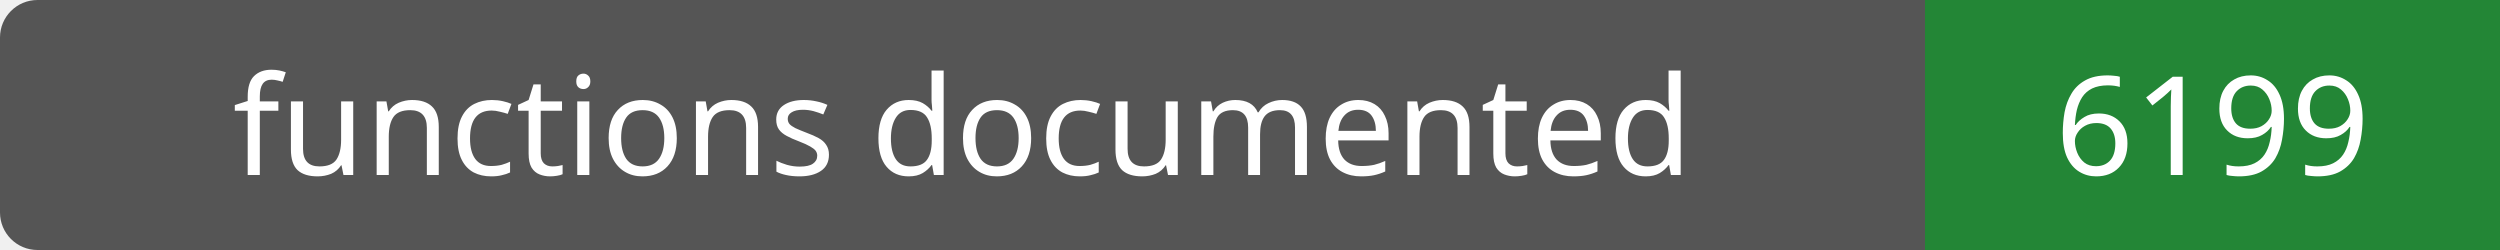
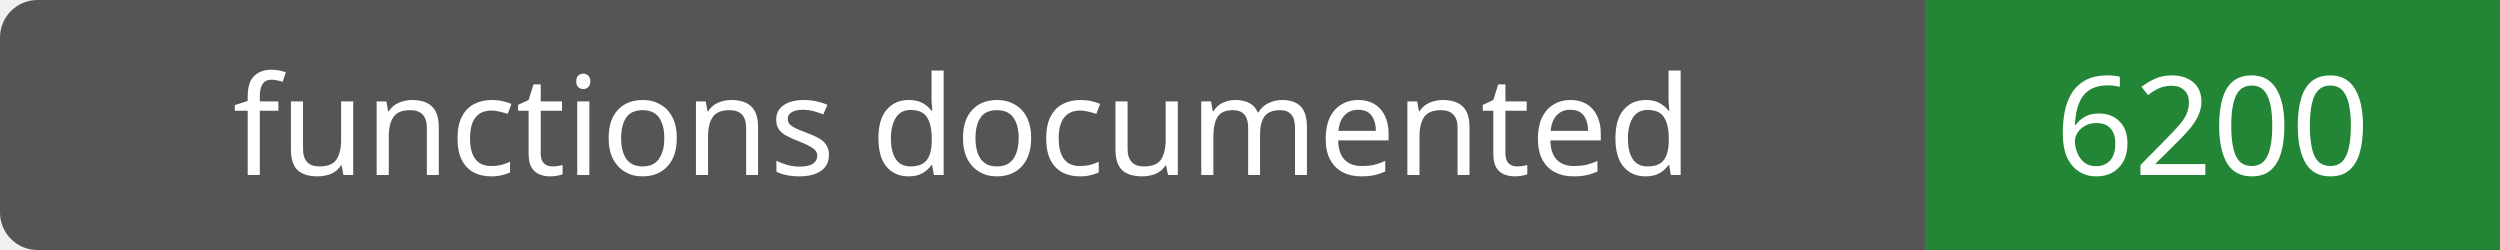
- <svg xmlns="http://www.w3.org/2000/svg" width="200" height="20" role="img" aria-label="functions documented: 6199">
+ <svg xmlns="http://www.w3.org/2000/svg" width="200" height="20" role="img" aria-label="functions documented: 6200">
  <rect width="200" height="20" rx="3" fill="#555" />
  <path fill="#238636" d="M154 0h46v20H154z" />
  <g fill="#fff" text-anchor="middle" font-family="Verdana,sans-serif" font-size="11">
    <text x="77.0" y="14">functions documented</text>
-     <text x="177.0" y="14">6199</text>
+     <text x="177.0" y="14">6200</text>
  </g>
</svg>
